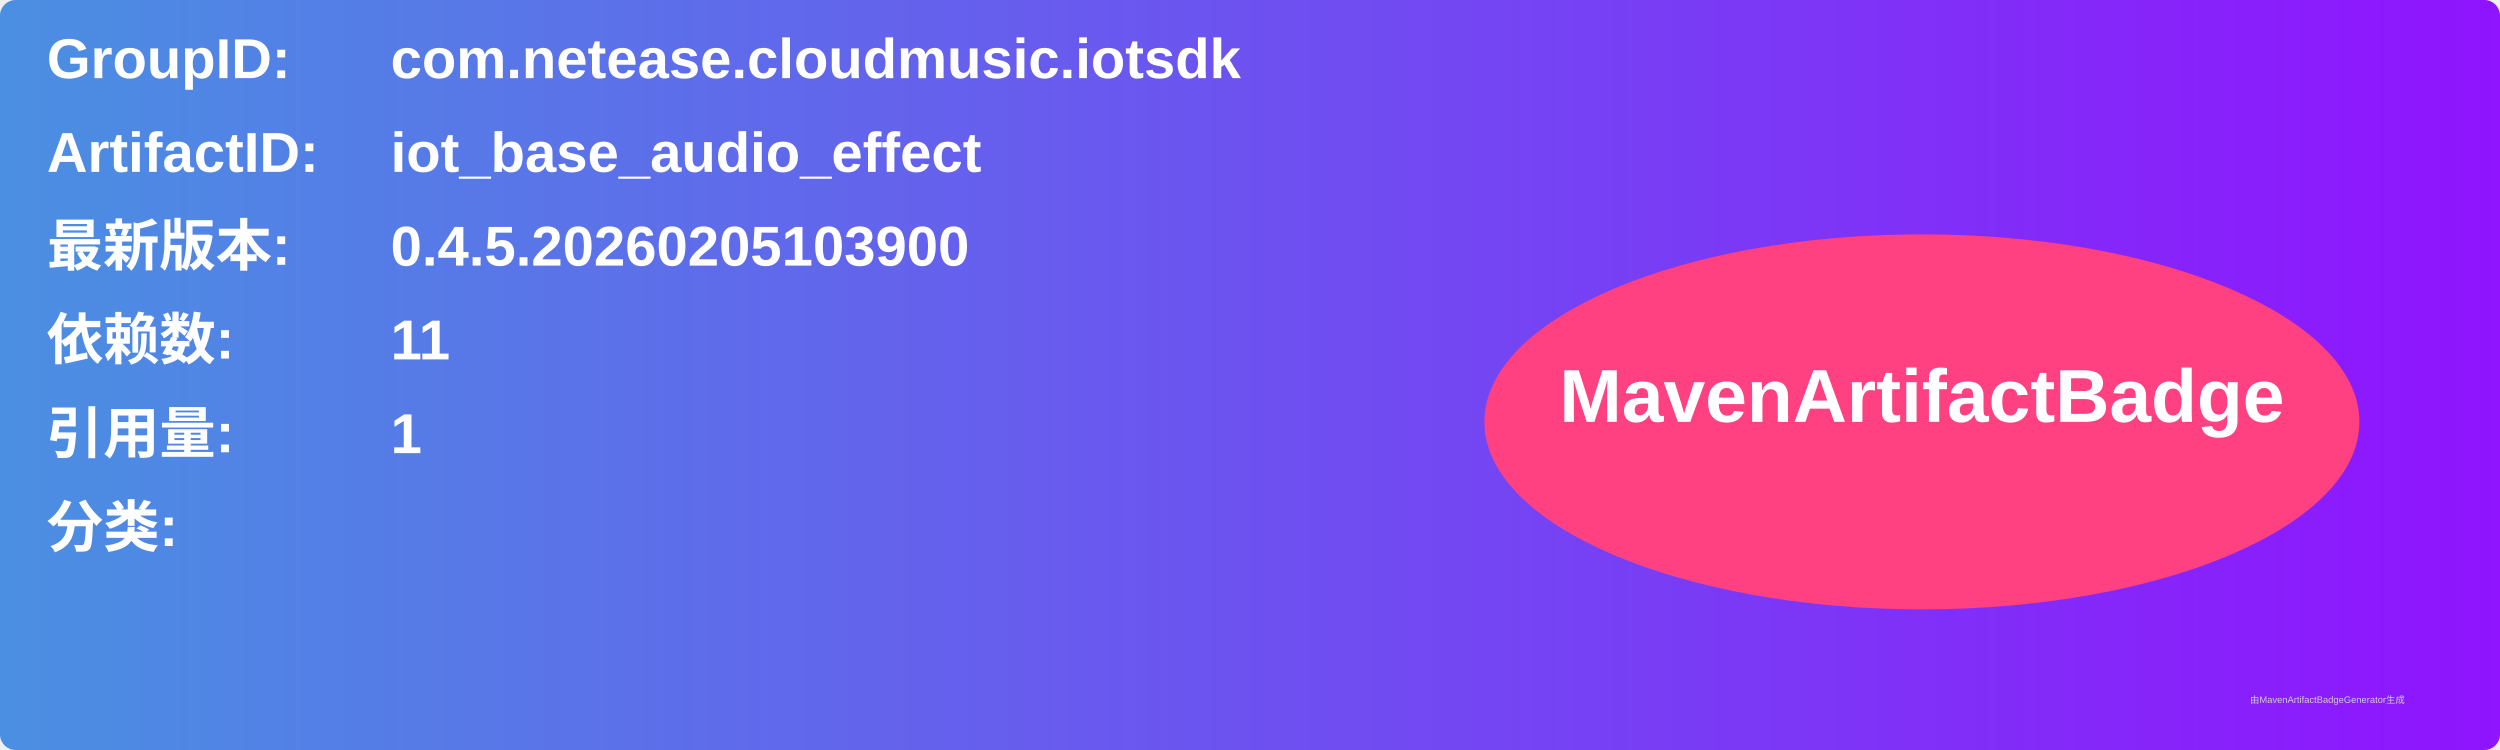
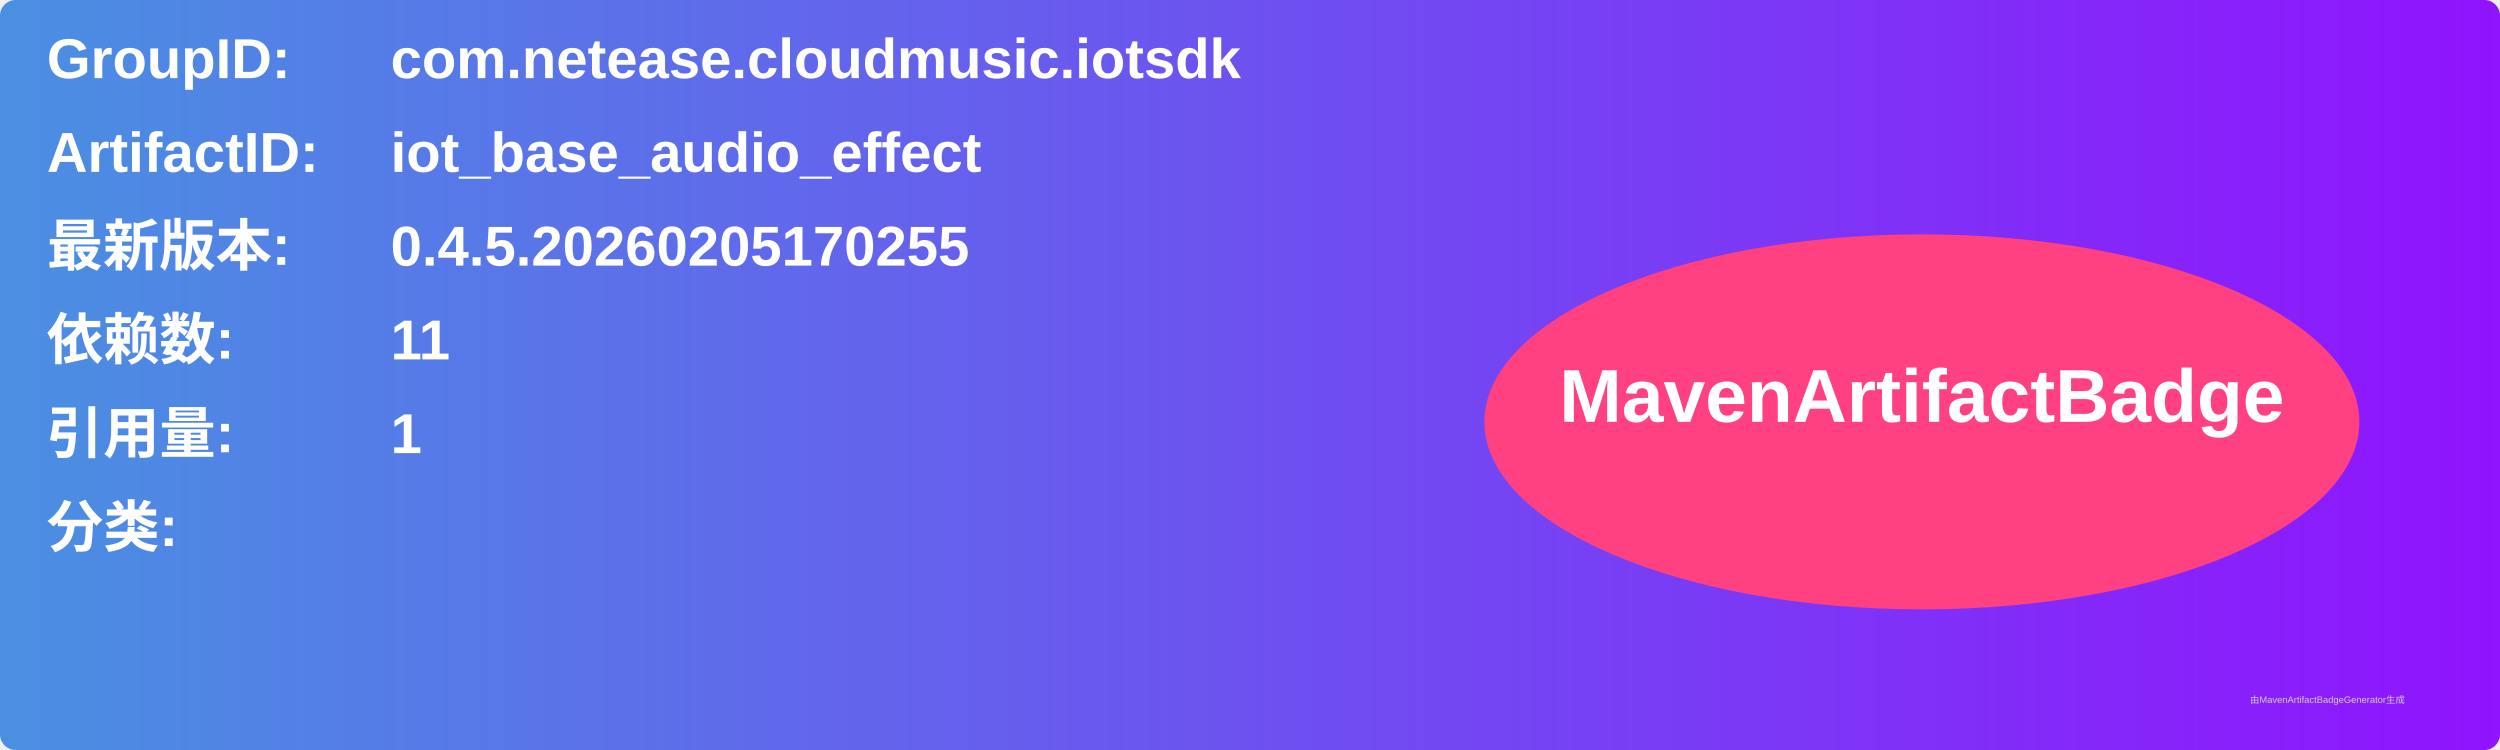
<svg xmlns="http://www.w3.org/2000/svg" width="800" height="240" viewBox="0 0 800 240">
  <linearGradient id="grad" x1="0%" y1="0%" x2="100%" y2="0%">
    <stop offset="0%" stop-color="#4a90e2" />
    <stop offset="100%" stop-color="#9013fe" />
  </linearGradient>
  <rect width="100%" height="100%" rx="5" ry="5" fill="url(#grad)" />
  <g transform="translate(15, 15)">
    <text x="0" y="10" font-family="Arial" font-size="18" fill="white" font-weight="bold" width="260">GroupID:</text>
    <text x="110" y="10" font-family="Arial" font-size="18" fill="white" font-weight="bold" width="460">com.netease.cloudmusic.iotsdk</text>
    <text x="0" y="40" font-family="Arial" font-size="18" fill="white" font-weight="bold" width="260">ArtifactID:</text>
    <text x="110" y="40" font-family="Arial" font-size="18" fill="white" font-weight="bold" width="460">iot_base_audio_effect</text>
    <text x="0" y="70" font-family="Arial" font-size="18" fill="white" font-weight="bold">最新版本:</text>
    <text x="110" y="70" font-family="Arial" font-size="18" fill="white" font-weight="bold">
-       <tspan font-weight="bold">0.4.5.20260205103900</tspan>
+       <tspan font-weight="bold">0.4.5.20260205170255</tspan>
    </text>
    <text x="0" y="100" font-family="Arial" font-size="18" fill="white" font-weight="bold">依赖数: </text>
    <text x="110" y="100" font-family="Arial" font-size="18" fill="white">
      <tspan font-weight="bold">11</tspan>
    </text>
    <text x="0" y="130" font-family="Arial" font-size="18" fill="white" font-weight="bold">引用量: </text>
    <text x="110" y="130" font-family="Arial" font-size="18" fill="white">
      <tspan font-weight="bold">1</tspan>
    </text>
    <text x="0" y="160" font-family="Arial" font-size="18" fill="white" font-weight="bold">分类:</text>
    <text x="10" y="190" font-family="Arial" font-size="10" fill="white">
      <tspan font-weight="bold" />
    </text>
    <ellipse cx="600" cy="120" rx="140" ry="60" fill="#ff4081" />
    <text x="600" y="120" text-anchor="middle" font-family="Arial" font-size="24" fill="white" font-weight="bold">MavenArtifactBadge</text>
  </g>
  <text x="720" y="225" font-family="Arial" font-size="3" fill="#d0d0d0">由MavenArtifactBadgeGenerator生成</text>
</svg>
